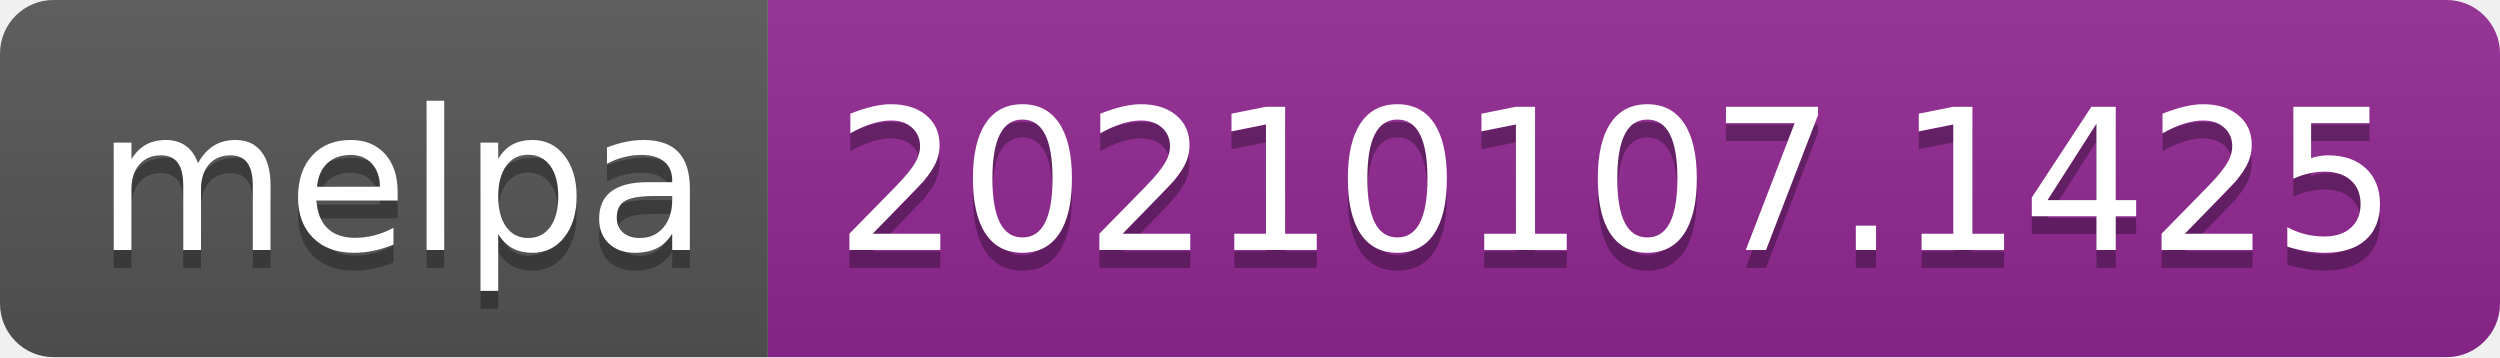
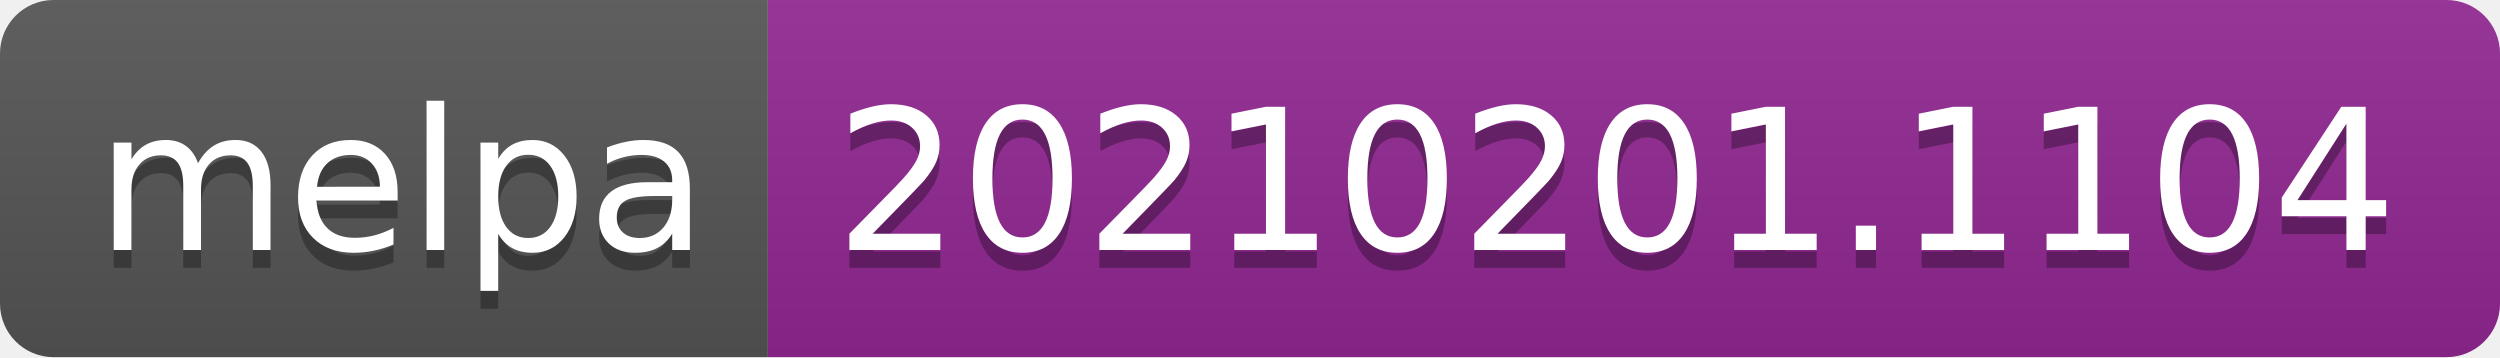
- <svg xmlns="http://www.w3.org/2000/svg" width="140" height="20" role="img" aria-label="melpa: 20210107.1425">
+ <svg xmlns="http://www.w3.org/2000/svg" width="140" height="20" role="img" aria-label="melpa: 20210201.1104">
  <linearGradient id="s" x2="0" y2="100%">
    <stop offset="0" stop-color="#bbb" stop-opacity=".1" />
    <stop offset="1" stop-opacity=".1" />
  </linearGradient>
  <clipPath id="r">
    <rect width="140" height="20" rx="3" fill="#fff" />
  </clipPath>
  <g clip-path="url(#r)">
    <rect width="43" height="20" fill="#555" />
    <rect x="43" width="97" height="20" fill="#922793" />
    <rect width="140" height="20" fill="url(#s)" />
  </g>
  <g fill="#fff" text-anchor="middle" font-family="Verdana,Geneva,DejaVu Sans,sans-serif" text-rendering="geometricPrecision" font-size="110">
    <text aria-hidden="true" x="225" y="150" fill="#010101" fill-opacity=".3" transform="scale(.1)" textLength="330">melpa</text>
    <text x="225" y="140" transform="scale(.1)" fill="#fff" textLength="330">melpa</text>
-     <text aria-hidden="true" x="905" y="150" fill="#010101" fill-opacity=".3" transform="scale(.1)" textLength="870">20210107.1425</text>
-     <text x="905" y="140" transform="scale(.1)" fill="#fff" textLength="870">20210107.1425</text>
+     <text aria-hidden="true" x="905" y="150" fill="#010101" fill-opacity=".3" transform="scale(.1)" textLength="870">20210201.1104</text>
+     <text x="905" y="140" transform="scale(.1)" fill="#fff" textLength="870">20210201.1104</text>
  </g>
</svg>
